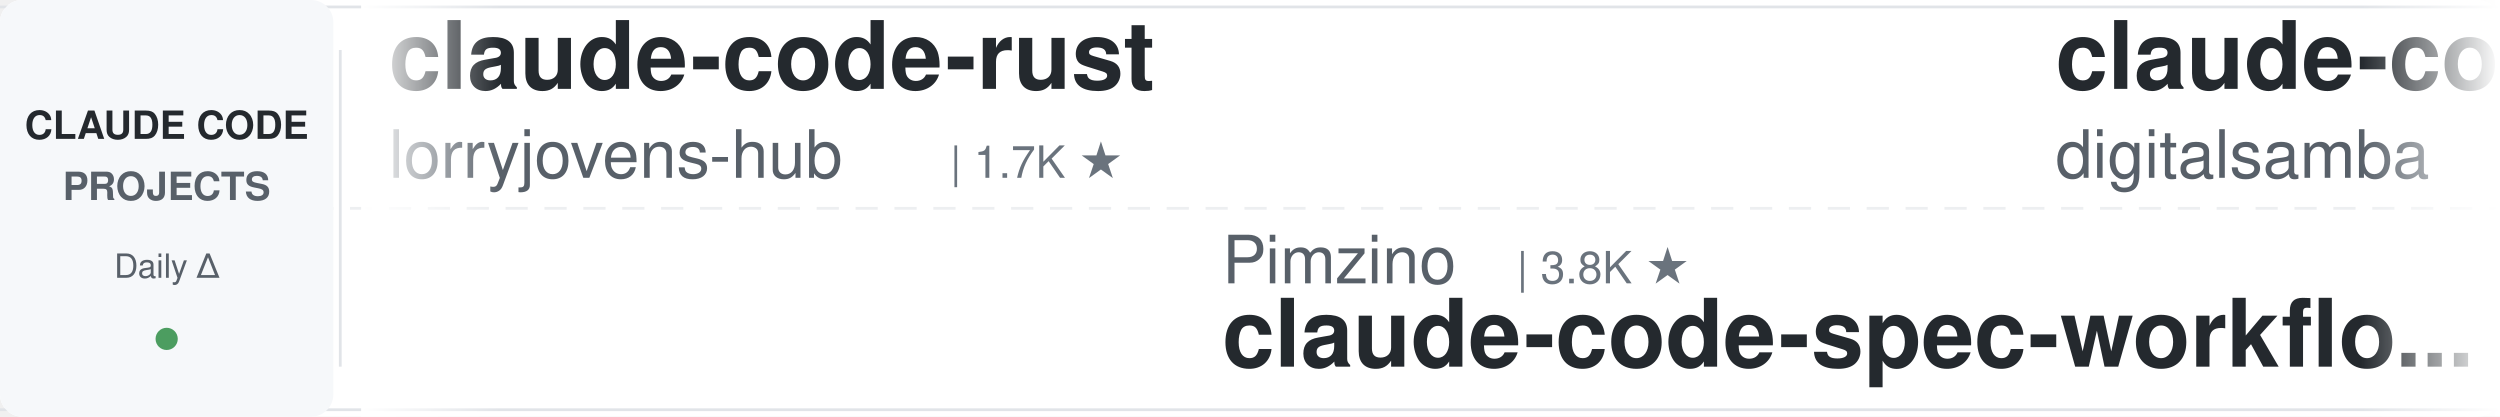
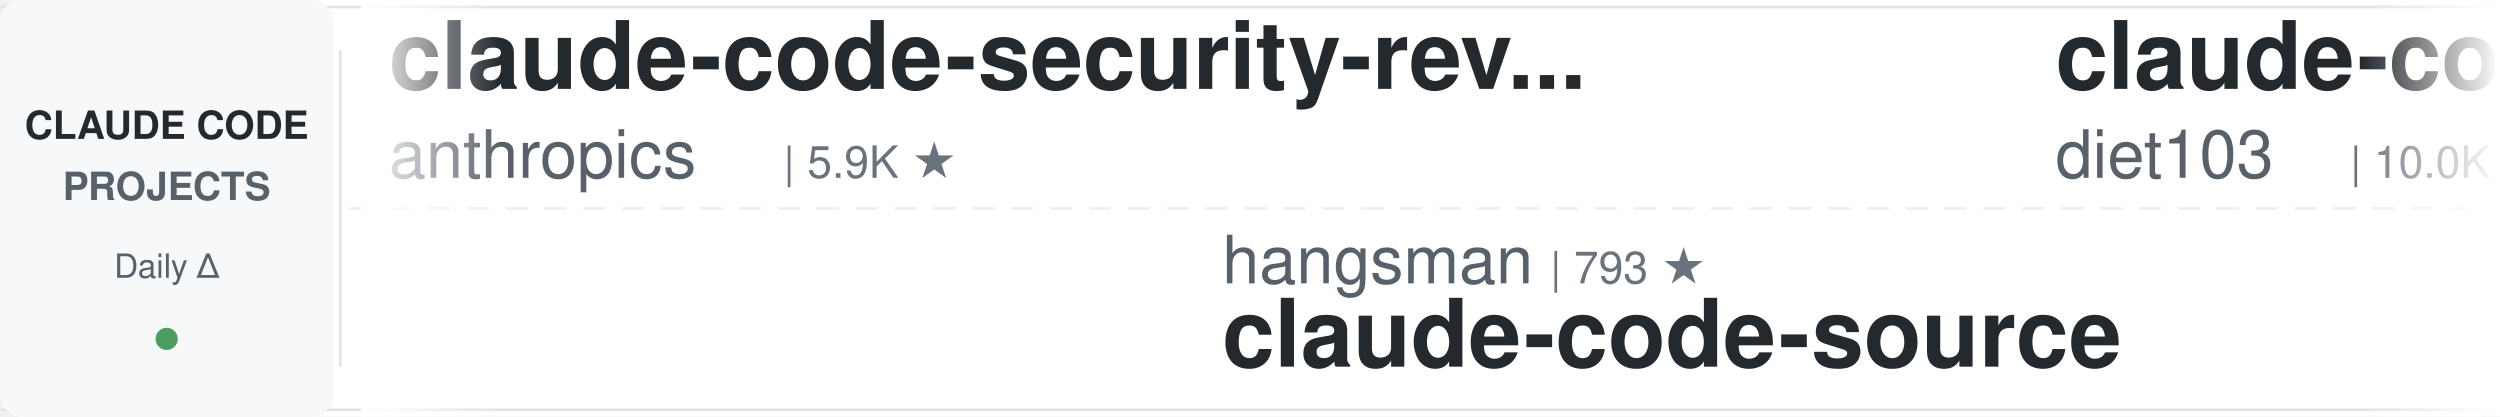
<svg xmlns="http://www.w3.org/2000/svg" width="900" height="150">
  <defs>
    <linearGradient id="leftFade" x1="0%" y1="0%" x2="100%" y2="0%">
      <stop offset="0%" style="stop-color:#ffffff;stop-opacity:1" />
      <stop offset="100%" style="stop-color:#ffffff;stop-opacity:0" />
    </linearGradient>
    <linearGradient id="rightFade" x1="0%" y1="0%" x2="100%" y2="0%">
      <stop offset="0%" style="stop-color:#ffffff;stop-opacity:0" />
      <stop offset="100%" style="stop-color:#ffffff;stop-opacity:1" />
    </linearGradient>
  </defs>
  <rect width="900" height="150" fill="#ffffff" rx="8" />
  <rect x="0" y="2" width="900" height="1" fill="#e1e4e8" />
  <rect x="0" y="147" width="900" height="1" fill="#e1e4e8" />
  <line x1="0" y1="75" x2="900" y2="75" stroke="#e1e4e8" stroke-width="1" stroke-dasharray="8 6" opacity="0.6" />
  <rect x="0" y="0" width="120" height="150" fill="#f6f8fa" rx="8" />
  <text x="60" y="50" font-family="-apple-system, BlinkMacSystemFont, 'Segoe UI', Helvetica, Arial, sans-serif" font-size="14" font-weight="600" fill="#24292e" text-anchor="middle">CLAUDE CODE</text>
  <text x="60" y="72" font-family="-apple-system, BlinkMacSystemFont, 'Segoe UI', Helvetica, Arial, sans-serif" font-size="14" font-weight="600" fill="#586069" text-anchor="middle">PROJECTS</text>
  <text x="60" y="100" font-family="-apple-system, BlinkMacSystemFont, 'Segoe UI', Helvetica, Arial, sans-serif" font-size="12" font-weight="500" fill="#586069" text-anchor="middle">Daily Δ</text>
  <circle cx="60" cy="122" r="4" fill="#22863a" opacity="0.8" />
  <rect x="122" y="18" width="1" height="114" fill="#e1e4e8" />
  <clipPath id="tickerClip">
    <rect x="130" y="0" width="770" height="150" />
  </clipPath>
  <g clip-path="url(#tickerClip)">
    <g id="tickerItems">
      <animateTransform attributeName="transform" attributeType="XML" type="translate" from="0 0" to="-3000 0" dur="54s" repeatCount="indefinite" />
      <g transform="translate(0, 0)">
-         <text x="140" y="32" font-family="-apple-system, BlinkMacSystemFont, 'Segoe UI', Helvetica, Arial, sans-serif" font-size="34" font-weight="600" fill="#24292e">claude-code-rust</text>
-         <text x="140" y="64" font-family="-apple-system, BlinkMacSystemFont, 'Segoe UI', Helvetica, Arial, sans-serif" font-size="24" font-weight="400" fill="#586069">lorryjovens-hub</text>
-         <text x="342" y="64" font-family="-apple-system, BlinkMacSystemFont, 'Segoe UI', Helvetica, Arial, sans-serif" font-size="16" font-weight="500" fill="#6a737d">| 1.7K ★</text>
+         <text x="140" y="32" font-family="-apple-system, BlinkMacSystemFont, 'Segoe UI', Helvetica, Arial, sans-serif" font-size="34" font-weight="600" fill="#24292e">claude-code-security-rev...</text>
+         <text x="140" y="64" font-family="-apple-system, BlinkMacSystemFont, 'Segoe UI', Helvetica, Arial, sans-serif" font-size="24" font-weight="400" fill="#586069">anthropics</text>
+         <text x="282" y="64" font-family="-apple-system, BlinkMacSystemFont, 'Segoe UI', Helvetica, Arial, sans-serif" font-size="16" font-weight="500" fill="#6a737d">| 5.9K ★</text>
      </g>
      <g transform="translate(300, 0)">
-         <text x="140" y="102" font-family="-apple-system, BlinkMacSystemFont, 'Segoe UI', Helvetica, Arial, sans-serif" font-size="24" font-weight="400" fill="#586069">Pimzino</text>
-         <text x="246" y="102" font-family="-apple-system, BlinkMacSystemFont, 'Segoe UI', Helvetica, Arial, sans-serif" font-size="16" font-weight="500" fill="#6a737d">| 3.8K ★</text>
-         <text x="140" y="132" font-family="-apple-system, BlinkMacSystemFont, 'Segoe UI', Helvetica, Arial, sans-serif" font-size="34" font-weight="600" fill="#24292e">claude-code-spec-workflo...</text>
+         <text x="140" y="102" font-family="-apple-system, BlinkMacSystemFont, 'Segoe UI', Helvetica, Arial, sans-serif" font-size="24" font-weight="400" fill="#586069">hangsman</text>
+         <text x="258" y="102" font-family="-apple-system, BlinkMacSystemFont, 'Segoe UI', Helvetica, Arial, sans-serif" font-size="16" font-weight="500" fill="#6a737d">| 793 ★</text>
+         <text x="140" y="132" font-family="-apple-system, BlinkMacSystemFont, 'Segoe UI', Helvetica, Arial, sans-serif" font-size="34" font-weight="600" fill="#24292e">claude-code-source</text>
      </g>
      <g transform="translate(600, 0)">
-         <text x="140" y="32" font-family="-apple-system, BlinkMacSystemFont, 'Segoe UI', Helvetica, Arial, sans-serif" font-size="34" font-weight="600" fill="#24292e">claude-code-video-toolki...</text>
-         <text x="140" y="64" font-family="-apple-system, BlinkMacSystemFont, 'Segoe UI', Helvetica, Arial, sans-serif" font-size="24" font-weight="400" fill="#586069">digitalsamba</text>
-         <text x="306" y="64" font-family="-apple-system, BlinkMacSystemFont, 'Segoe UI', Helvetica, Arial, sans-serif" font-size="16" font-weight="500" fill="#6a737d">| 1.9K ★</text>
+         <text x="140" y="32" font-family="-apple-system, BlinkMacSystemFont, 'Segoe UI', Helvetica, Arial, sans-serif" font-size="34" font-weight="600" fill="#24292e">claude-code-infrastructu...</text>
+         <text x="140" y="64" font-family="-apple-system, BlinkMacSystemFont, 'Segoe UI', Helvetica, Arial, sans-serif" font-size="24" font-weight="400" fill="#586069">diet103</text>
+         <text x="246" y="64" font-family="-apple-system, BlinkMacSystemFont, 'Segoe UI', Helvetica, Arial, sans-serif" font-size="16" font-weight="500" fill="#6a737d">| 10.0K ★</text>
      </g>
      <g transform="translate(900, 0)">
-         <text x="140" y="102" font-family="-apple-system, BlinkMacSystemFont, 'Segoe UI', Helvetica, Arial, sans-serif" font-size="24" font-weight="400" fill="#586069">jqueryscript</text>
-         <text x="306" y="102" font-family="-apple-system, BlinkMacSystemFont, 'Segoe UI', Helvetica, Arial, sans-serif" font-size="16" font-weight="500" fill="#6a737d">| 496 ★</text>
-         <text x="140" y="132" font-family="-apple-system, BlinkMacSystemFont, 'Segoe UI', Helvetica, Arial, sans-serif" font-size="34" font-weight="600" fill="#24292e">awesome-claude-code</text>
+         <text x="140" y="102" font-family="-apple-system, BlinkMacSystemFont, 'Segoe UI', Helvetica, Arial, sans-serif" font-size="24" font-weight="400" fill="#586069">lorryjovens-hub</text>
+         <text x="342" y="102" font-family="-apple-system, BlinkMacSystemFont, 'Segoe UI', Helvetica, Arial, sans-serif" font-size="16" font-weight="500" fill="#6a737d">| 1.7K ★</text>
+         <text x="140" y="132" font-family="-apple-system, BlinkMacSystemFont, 'Segoe UI', Helvetica, Arial, sans-serif" font-size="34" font-weight="600" fill="#24292e">claude-code-rust</text>
      </g>
      <g transform="translate(1200, 0)">
-         <text x="140" y="32" font-family="-apple-system, BlinkMacSystemFont, 'Segoe UI', Helvetica, Arial, sans-serif" font-size="34" font-weight="600" fill="#24292e">claude-code-rev</text>
-         <text x="140" y="64" font-family="-apple-system, BlinkMacSystemFont, 'Segoe UI', Helvetica, Arial, sans-serif" font-size="24" font-weight="400" fill="#586069">oboard</text>
-         <text x="234" y="64" font-family="-apple-system, BlinkMacSystemFont, 'Segoe UI', Helvetica, Arial, sans-serif" font-size="16" font-weight="500" fill="#6a737d">| 3.3K ★</text>
+         <text x="140" y="32" font-family="-apple-system, BlinkMacSystemFont, 'Segoe UI', Helvetica, Arial, sans-serif" font-size="34" font-weight="600" fill="#24292e">claude-coder</text>
+         <text x="140" y="64" font-family="-apple-system, BlinkMacSystemFont, 'Segoe UI', Helvetica, Arial, sans-serif" font-size="24" font-weight="400" fill="#586069">kodu-ai</text>
+         <text x="246" y="64" font-family="-apple-system, BlinkMacSystemFont, 'Segoe UI', Helvetica, Arial, sans-serif" font-size="16" font-weight="500" fill="#6a737d">| 5.2K ★</text>
      </g>
      <g transform="translate(1500, 0)">
-         <text x="140" y="102" font-family="-apple-system, BlinkMacSystemFont, 'Segoe UI', Helvetica, Arial, sans-serif" font-size="24" font-weight="400" fill="#586069">disler</text>
-         <text x="234" y="102" font-family="-apple-system, BlinkMacSystemFont, 'Segoe UI', Helvetica, Arial, sans-serif" font-size="16" font-weight="500" fill="#6a737d">| 1.6K ★</text>
-         <text x="140" y="132" font-family="-apple-system, BlinkMacSystemFont, 'Segoe UI', Helvetica, Arial, sans-serif" font-size="34" font-weight="600" fill="#24292e">pi-vs-claude-code</text>
+         <text x="140" y="102" font-family="-apple-system, BlinkMacSystemFont, 'Segoe UI', Helvetica, Arial, sans-serif" font-size="24" font-weight="400" fill="#586069">LING71671</text>
+         <text x="270" y="102" font-family="-apple-system, BlinkMacSystemFont, 'Segoe UI', Helvetica, Arial, sans-serif" font-size="16" font-weight="500" fill="#6a737d">| 939 ★</text>
+         <text x="140" y="132" font-family="-apple-system, BlinkMacSystemFont, 'Segoe UI', Helvetica, Arial, sans-serif" font-size="34" font-weight="600" fill="#24292e">Open-ClaudeCode</text>
      </g>
      <g transform="translate(1800, 0)">
-         <text x="140" y="32" font-family="-apple-system, BlinkMacSystemFont, 'Segoe UI', Helvetica, Arial, sans-serif" font-size="34" font-weight="600" fill="#24292e">claude-code-router</text>
-         <text x="140" y="64" font-family="-apple-system, BlinkMacSystemFont, 'Segoe UI', Helvetica, Arial, sans-serif" font-size="24" font-weight="400" fill="#586069">musistudio</text>
-         <text x="282" y="64" font-family="-apple-system, BlinkMacSystemFont, 'Segoe UI', Helvetica, Arial, sans-serif" font-size="16" font-weight="500" fill="#6a737d">| 36.6K ★</text>
+         <text x="140" y="32" font-family="-apple-system, BlinkMacSystemFont, 'Segoe UI', Helvetica, Arial, sans-serif" font-size="34" font-weight="600" fill="#24292e">Auto-claude-code-researc...</text>
+         <text x="140" y="64" font-family="-apple-system, BlinkMacSystemFont, 'Segoe UI', Helvetica, Arial, sans-serif" font-size="24" font-weight="400" fill="#586069">wanshuiyin</text>
+         <text x="282" y="64" font-family="-apple-system, BlinkMacSystemFont, 'Segoe UI', Helvetica, Arial, sans-serif" font-size="16" font-weight="500" fill="#6a737d">| 14.6K ★</text>
      </g>
      <g transform="translate(2100, 0)">
-         <text x="140" y="102" font-family="-apple-system, BlinkMacSystemFont, 'Segoe UI', Helvetica, Arial, sans-serif" font-size="24" font-weight="400" fill="#586069">pedrohcgs</text>
-         <text x="270" y="102" font-family="-apple-system, BlinkMacSystemFont, 'Segoe UI', Helvetica, Arial, sans-serif" font-size="16" font-weight="500" fill="#6a737d">| 1.5K ★</text>
-         <text x="140" y="132" font-family="-apple-system, BlinkMacSystemFont, 'Segoe UI', Helvetica, Arial, sans-serif" font-size="34" font-weight="600" fill="#24292e">claude-code-my-workflow</text>
+         <text x="140" y="102" font-family="-apple-system, BlinkMacSystemFont, 'Segoe UI', Helvetica, Arial, sans-serif" font-size="24" font-weight="400" fill="#586069">rohitg00</text>
+         <text x="258" y="102" font-family="-apple-system, BlinkMacSystemFont, 'Segoe UI', Helvetica, Arial, sans-serif" font-size="16" font-weight="500" fill="#6a737d">| 2.5K ★</text>
+         <text x="140" y="132" font-family="-apple-system, BlinkMacSystemFont, 'Segoe UI', Helvetica, Arial, sans-serif" font-size="34" font-weight="600" fill="#24292e">awesome-claude-code-tool...</text>
      </g>
      <g transform="translate(2400, 0)">
-         <text x="140" y="32" font-family="-apple-system, BlinkMacSystemFont, 'Segoe UI', Helvetica, Arial, sans-serif" font-size="34" font-weight="600" fill="#24292e">learn-claude-code</text>
-         <text x="140" y="64" font-family="-apple-system, BlinkMacSystemFont, 'Segoe UI', Helvetica, Arial, sans-serif" font-size="24" font-weight="400" fill="#586069">shareAI-lab</text>
-         <text x="294" y="64" font-family="-apple-system, BlinkMacSystemFont, 'Segoe UI', Helvetica, Arial, sans-serif" font-size="16" font-weight="500" fill="#6a737d">| 73.9K ★</text>
+         <text x="140" y="32" font-family="-apple-system, BlinkMacSystemFont, 'Segoe UI', Helvetica, Arial, sans-serif" font-size="34" font-weight="600" fill="#24292e">claude-code-skills</text>
+         <text x="140" y="64" font-family="-apple-system, BlinkMacSystemFont, 'Segoe UI', Helvetica, Arial, sans-serif" font-size="24" font-weight="400" fill="#586069">daymade</text>
+         <text x="246" y="64" font-family="-apple-system, BlinkMacSystemFont, 'Segoe UI', Helvetica, Arial, sans-serif" font-size="16" font-weight="500" fill="#6a737d">| 1.3K ★</text>
      </g>
      <g transform="translate(2700, 0)">
-         <text x="140" y="102" font-family="-apple-system, BlinkMacSystemFont, 'Segoe UI', Helvetica, Arial, sans-serif" font-size="24" font-weight="400" fill="#586069">alejandrobalderas</text>
-         <text x="366" y="102" font-family="-apple-system, BlinkMacSystemFont, 'Segoe UI', Helvetica, Arial, sans-serif" font-size="16" font-weight="500" fill="#6a737d">| 2.8K ★</text>
-         <text x="140" y="132" font-family="-apple-system, BlinkMacSystemFont, 'Segoe UI', Helvetica, Arial, sans-serif" font-size="34" font-weight="600" fill="#24292e">claude-code-from-source</text>
+         <text x="140" y="102" font-family="-apple-system, BlinkMacSystemFont, 'Segoe UI', Helvetica, Arial, sans-serif" font-size="24" font-weight="400" fill="#586069">ykdojo</text>
+         <text x="234" y="102" font-family="-apple-system, BlinkMacSystemFont, 'Segoe UI', Helvetica, Arial, sans-serif" font-size="16" font-weight="500" fill="#6a737d">| 9.6K ★</text>
+         <text x="140" y="132" font-family="-apple-system, BlinkMacSystemFont, 'Segoe UI', Helvetica, Arial, sans-serif" font-size="34" font-weight="600" fill="#24292e">claude-code-tips</text>
      </g>
      <g transform="translate(3000, 0)">
-         <text x="140" y="32" font-family="-apple-system, BlinkMacSystemFont, 'Segoe UI', Helvetica, Arial, sans-serif" font-size="34" font-weight="600" fill="#24292e">claude-code-rust</text>
-         <text x="140" y="64" font-family="-apple-system, BlinkMacSystemFont, 'Segoe UI', Helvetica, Arial, sans-serif" font-size="24" font-weight="400" fill="#586069">lorryjovens-hub</text>
-         <text x="342" y="64" font-family="-apple-system, BlinkMacSystemFont, 'Segoe UI', Helvetica, Arial, sans-serif" font-size="16" font-weight="500" fill="#6a737d">| 1.7K ★</text>
+         <text x="140" y="32" font-family="-apple-system, BlinkMacSystemFont, 'Segoe UI', Helvetica, Arial, sans-serif" font-size="34" font-weight="600" fill="#24292e">claude-code-security-rev...</text>
+         <text x="140" y="64" font-family="-apple-system, BlinkMacSystemFont, 'Segoe UI', Helvetica, Arial, sans-serif" font-size="24" font-weight="400" fill="#586069">anthropics</text>
+         <text x="282" y="64" font-family="-apple-system, BlinkMacSystemFont, 'Segoe UI', Helvetica, Arial, sans-serif" font-size="16" font-weight="500" fill="#6a737d">| 5.9K ★</text>
      </g>
      <g transform="translate(3300, 0)">
-         <text x="140" y="102" font-family="-apple-system, BlinkMacSystemFont, 'Segoe UI', Helvetica, Arial, sans-serif" font-size="24" font-weight="400" fill="#586069">Pimzino</text>
-         <text x="246" y="102" font-family="-apple-system, BlinkMacSystemFont, 'Segoe UI', Helvetica, Arial, sans-serif" font-size="16" font-weight="500" fill="#6a737d">| 3.8K ★</text>
-         <text x="140" y="132" font-family="-apple-system, BlinkMacSystemFont, 'Segoe UI', Helvetica, Arial, sans-serif" font-size="34" font-weight="600" fill="#24292e">claude-code-spec-workflo...</text>
+         <text x="140" y="102" font-family="-apple-system, BlinkMacSystemFont, 'Segoe UI', Helvetica, Arial, sans-serif" font-size="24" font-weight="400" fill="#586069">hangsman</text>
+         <text x="258" y="102" font-family="-apple-system, BlinkMacSystemFont, 'Segoe UI', Helvetica, Arial, sans-serif" font-size="16" font-weight="500" fill="#6a737d">| 793 ★</text>
+         <text x="140" y="132" font-family="-apple-system, BlinkMacSystemFont, 'Segoe UI', Helvetica, Arial, sans-serif" font-size="34" font-weight="600" fill="#24292e">claude-code-source</text>
      </g>
      <g transform="translate(3600, 0)">
-         <text x="140" y="32" font-family="-apple-system, BlinkMacSystemFont, 'Segoe UI', Helvetica, Arial, sans-serif" font-size="34" font-weight="600" fill="#24292e">claude-code-video-toolki...</text>
-         <text x="140" y="64" font-family="-apple-system, BlinkMacSystemFont, 'Segoe UI', Helvetica, Arial, sans-serif" font-size="24" font-weight="400" fill="#586069">digitalsamba</text>
-         <text x="306" y="64" font-family="-apple-system, BlinkMacSystemFont, 'Segoe UI', Helvetica, Arial, sans-serif" font-size="16" font-weight="500" fill="#6a737d">| 1.9K ★</text>
+         <text x="140" y="32" font-family="-apple-system, BlinkMacSystemFont, 'Segoe UI', Helvetica, Arial, sans-serif" font-size="34" font-weight="600" fill="#24292e">claude-code-infrastructu...</text>
+         <text x="140" y="64" font-family="-apple-system, BlinkMacSystemFont, 'Segoe UI', Helvetica, Arial, sans-serif" font-size="24" font-weight="400" fill="#586069">diet103</text>
+         <text x="246" y="64" font-family="-apple-system, BlinkMacSystemFont, 'Segoe UI', Helvetica, Arial, sans-serif" font-size="16" font-weight="500" fill="#6a737d">| 10.0K ★</text>
      </g>
      <g transform="translate(3900, 0)">
-         <text x="140" y="102" font-family="-apple-system, BlinkMacSystemFont, 'Segoe UI', Helvetica, Arial, sans-serif" font-size="24" font-weight="400" fill="#586069">jqueryscript</text>
-         <text x="306" y="102" font-family="-apple-system, BlinkMacSystemFont, 'Segoe UI', Helvetica, Arial, sans-serif" font-size="16" font-weight="500" fill="#6a737d">| 496 ★</text>
-         <text x="140" y="132" font-family="-apple-system, BlinkMacSystemFont, 'Segoe UI', Helvetica, Arial, sans-serif" font-size="34" font-weight="600" fill="#24292e">awesome-claude-code</text>
+         <text x="140" y="102" font-family="-apple-system, BlinkMacSystemFont, 'Segoe UI', Helvetica, Arial, sans-serif" font-size="24" font-weight="400" fill="#586069">lorryjovens-hub</text>
+         <text x="342" y="102" font-family="-apple-system, BlinkMacSystemFont, 'Segoe UI', Helvetica, Arial, sans-serif" font-size="16" font-weight="500" fill="#6a737d">| 1.7K ★</text>
+         <text x="140" y="132" font-family="-apple-system, BlinkMacSystemFont, 'Segoe UI', Helvetica, Arial, sans-serif" font-size="34" font-weight="600" fill="#24292e">claude-code-rust</text>
      </g>
    </g>
  </g>
  <rect x="130" y="0" width="50" height="150" fill="url(#leftFade)" />
  <rect x="850" y="0" width="50" height="150" fill="url(#rightFade)" />
</svg>
